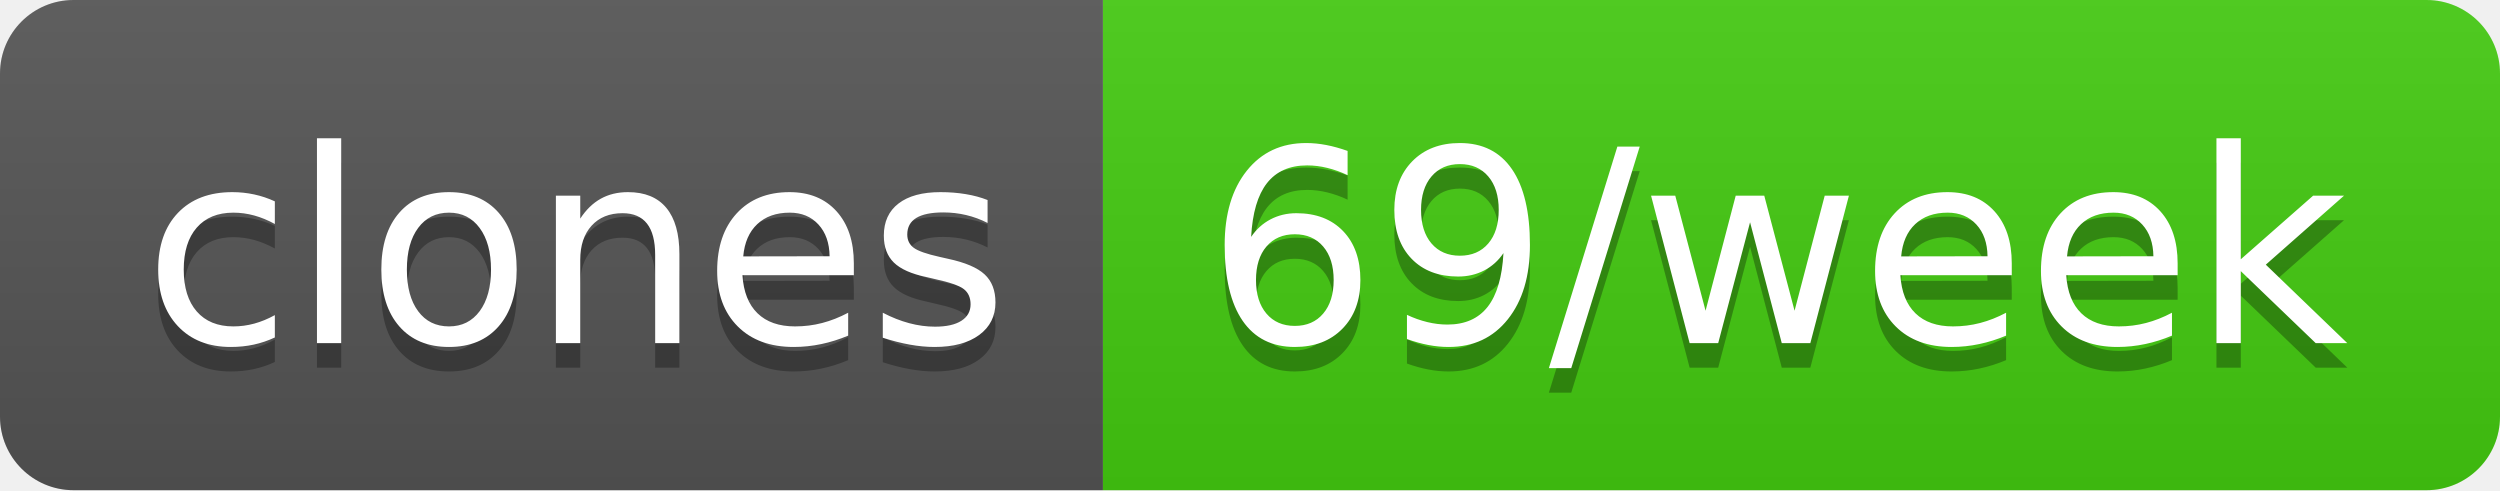
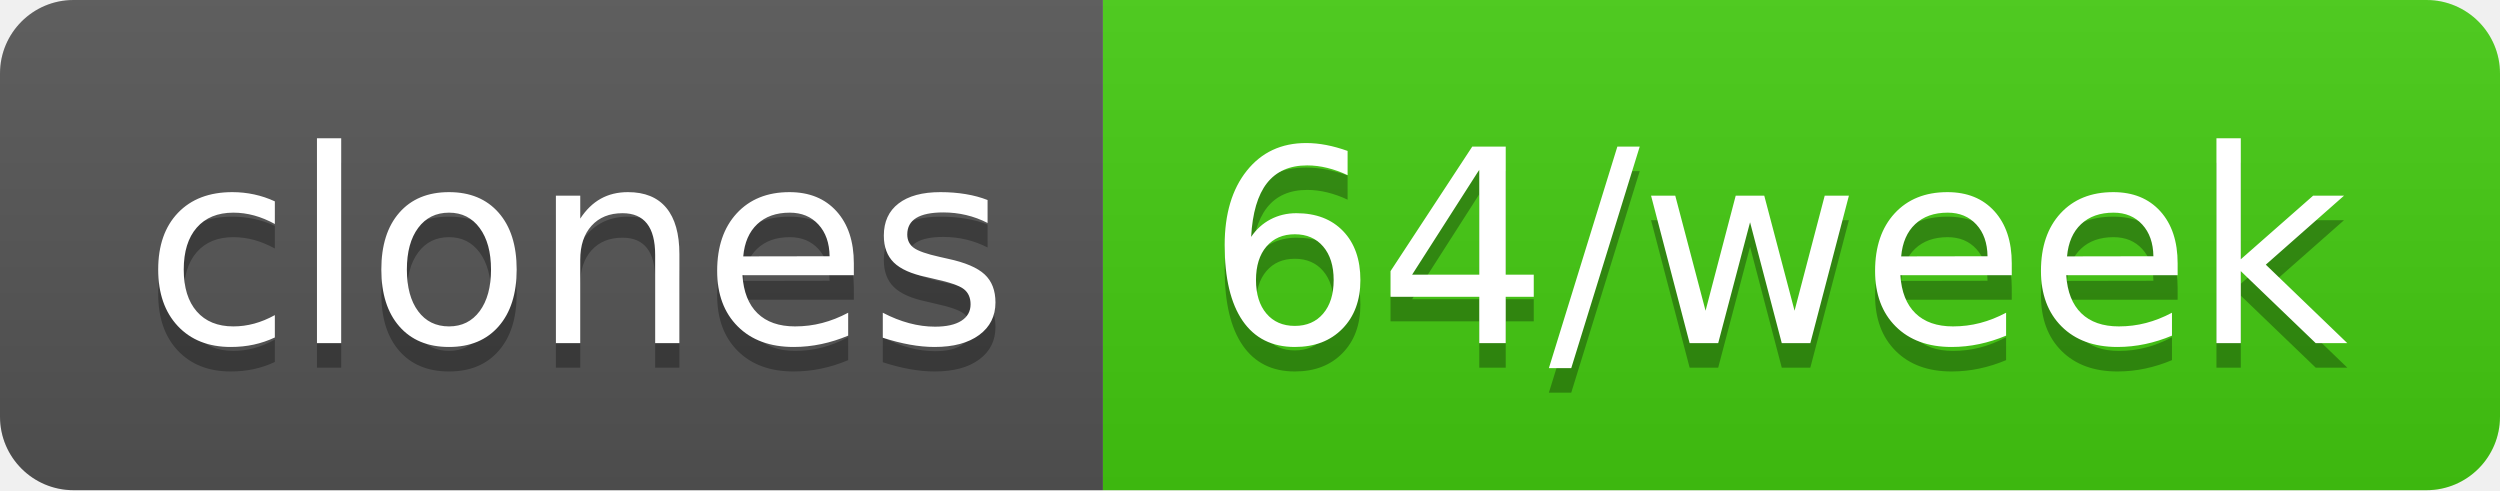
- <svg xmlns="http://www.w3.org/2000/svg" width="102" height="20" role="img" aria-label="clones: 69/week">
+ <svg xmlns="http://www.w3.org/2000/svg" width="102" height="20" role="img" aria-label="clones: 64/week">
  <linearGradient id="s" x2="0" y2="100%">
    <stop offset="0" stop-color="#bbb" stop-opacity=".1" />
    <stop offset="1" stop-opacity=".1" />
  </linearGradient>
  <clipPath id="r">
    <rect width="102" height="20" rx="3" fill="#fff" />
  </clipPath>
  <g clip-path="url(#r)">
    <rect width="45" height="20" fill="#555" />
    <rect x="45" width="57" height="20" fill="#4c1" />
    <rect width="102" height="20" fill="url(#s)" />
  </g>
  <g fill="#fff" text-anchor="middle" font-family="Verdana,Geneva,DejaVu Sans,sans-serif" text-rendering="geometricPrecision" font-size="110">
    <text aria-hidden="true" x="235" y="150" fill="#010101" fill-opacity=".3" transform="scale(.1)" textLength="350">clones</text>
    <text x="235" y="140" transform="scale(.1)" fill="#fff" textLength="350">clones</text>
-     <text aria-hidden="true" x="725" y="150" fill="#010101" fill-opacity=".3" transform="scale(.1)" textLength="470">69/week</text>
-     <text x="725" y="140" transform="scale(.1)" fill="#fff" textLength="470">69/week</text>
+     <text aria-hidden="true" x="725" y="150" fill="#010101" fill-opacity=".3" transform="scale(.1)" textLength="470">64/week</text>
+     <text x="725" y="140" transform="scale(.1)" fill="#fff" textLength="470">64/week</text>
  </g>
</svg>
